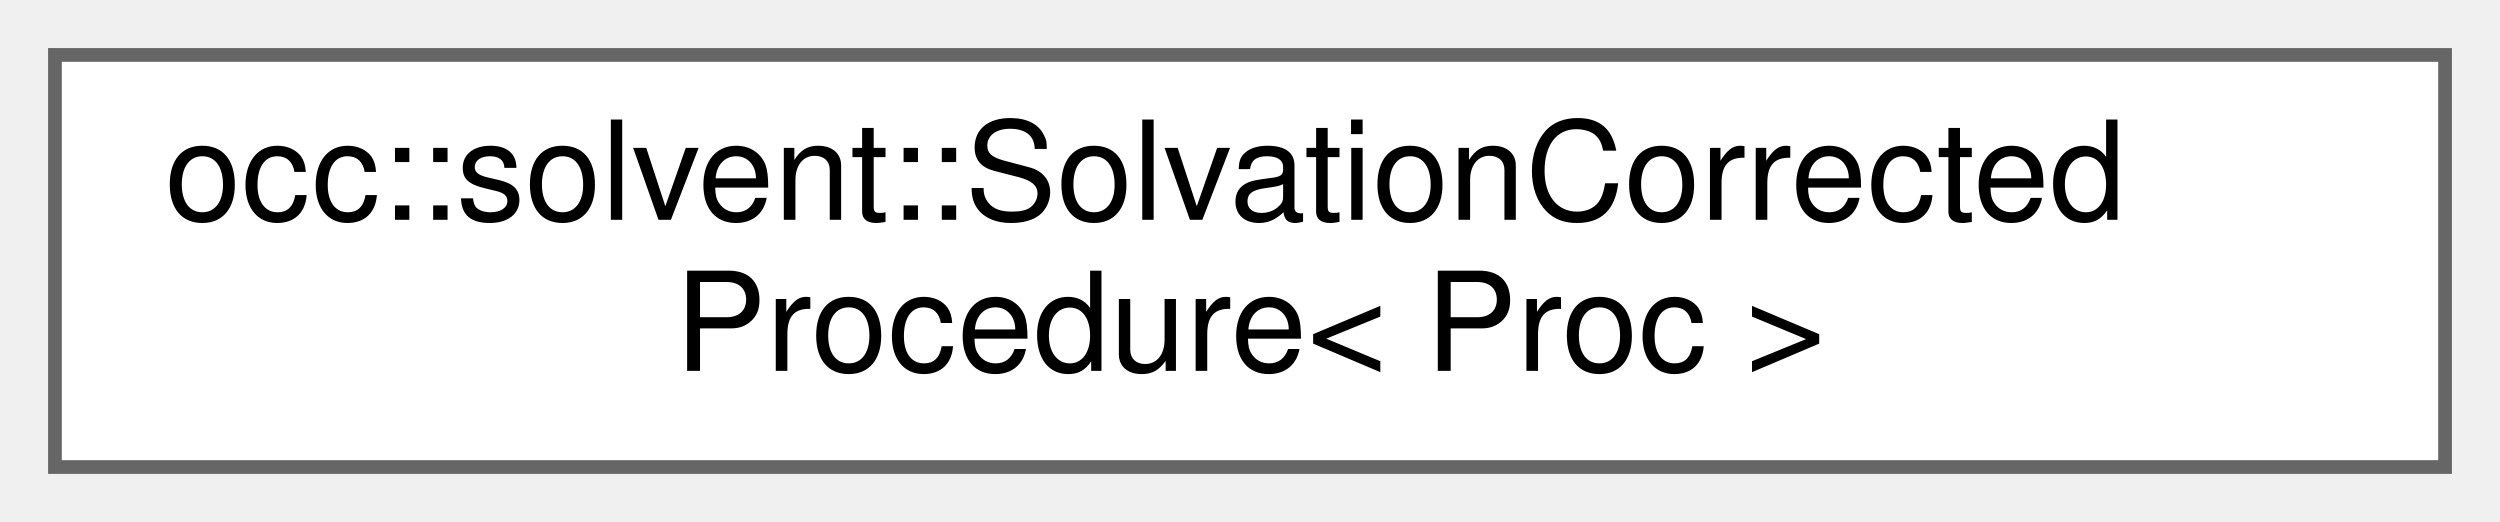
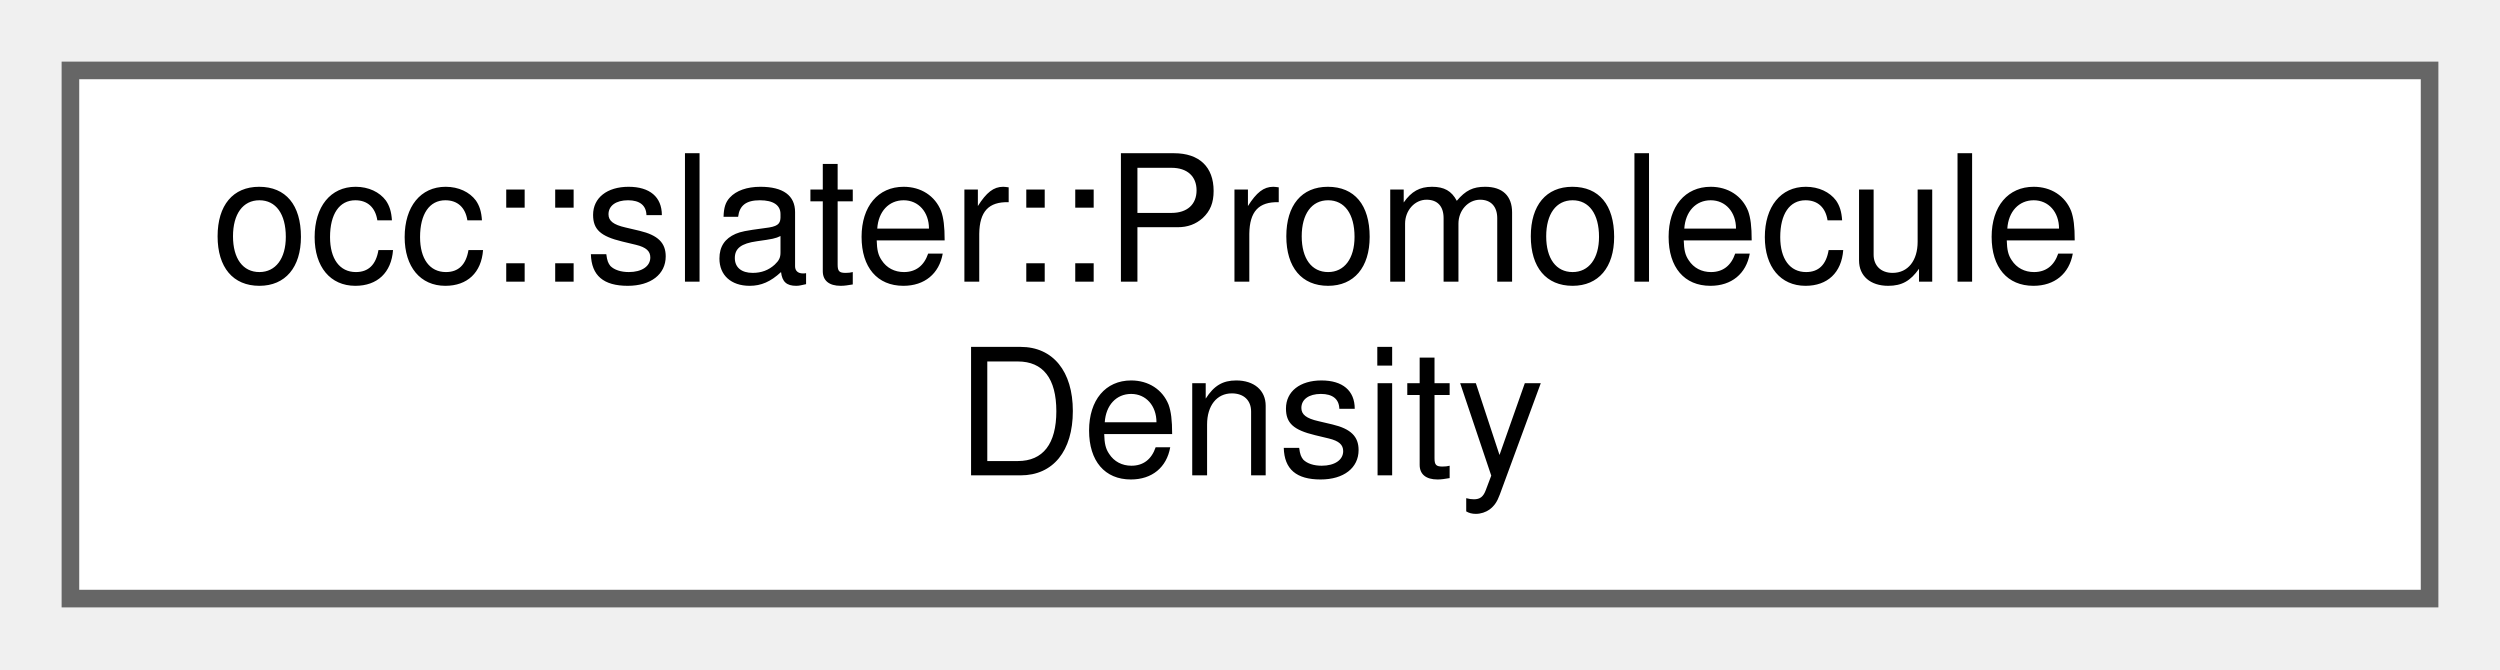
- <svg xmlns="http://www.w3.org/2000/svg" xmlns:xlink="http://www.w3.org/1999/xlink" width="182pt" height="38pt" viewBox="0.00 0.00 182.00 38.00">
+ <svg xmlns="http://www.w3.org/2000/svg" xmlns:xlink="http://www.w3.org/1999/xlink" width="142pt" height="38pt" viewBox="0.00 0.00 142.00 38.00">
  <g id="graph0" class="graph" transform="scale(1 1) rotate(0) translate(4 34)">
    <g id="Node000000" class="node">
      <g id="a_Node000000">
-         <a xlink:href="classocc_1_1solvent_1_1SolvationCorrectedProcedure.html" target="_top" xlink:title=" ">
-           <polygon fill="white" stroke="#666666" points="174,-30 0,-30 0,0 174,0 174,-30" />
-           <text text-anchor="start" x="8" y="-18" font-family="Helvetica,sans-Serif" font-size="10.00">occ::solvent::SolvationCorrected</text>
-           <text text-anchor="middle" x="87" y="-7" font-family="Helvetica,sans-Serif" font-size="10.00">Procedure&lt; Proc &gt;</text>
+         <a xlink:href="classocc_1_1slater_1_1PromoleculeDensity.html" target="_top" xlink:title=" ">
+           <polygon fill="white" stroke="#666666" points="134,-30 0,-30 0,0 134,0 134,-30" />
+           <text text-anchor="start" x="8" y="-18" font-family="Helvetica,sans-Serif" font-size="10.00">occ::slater::Promolecule</text>
+           <text text-anchor="middle" x="67" y="-7" font-family="Helvetica,sans-Serif" font-size="10.00">Density</text>
        </a>
      </g>
    </g>
  </g>
</svg>
